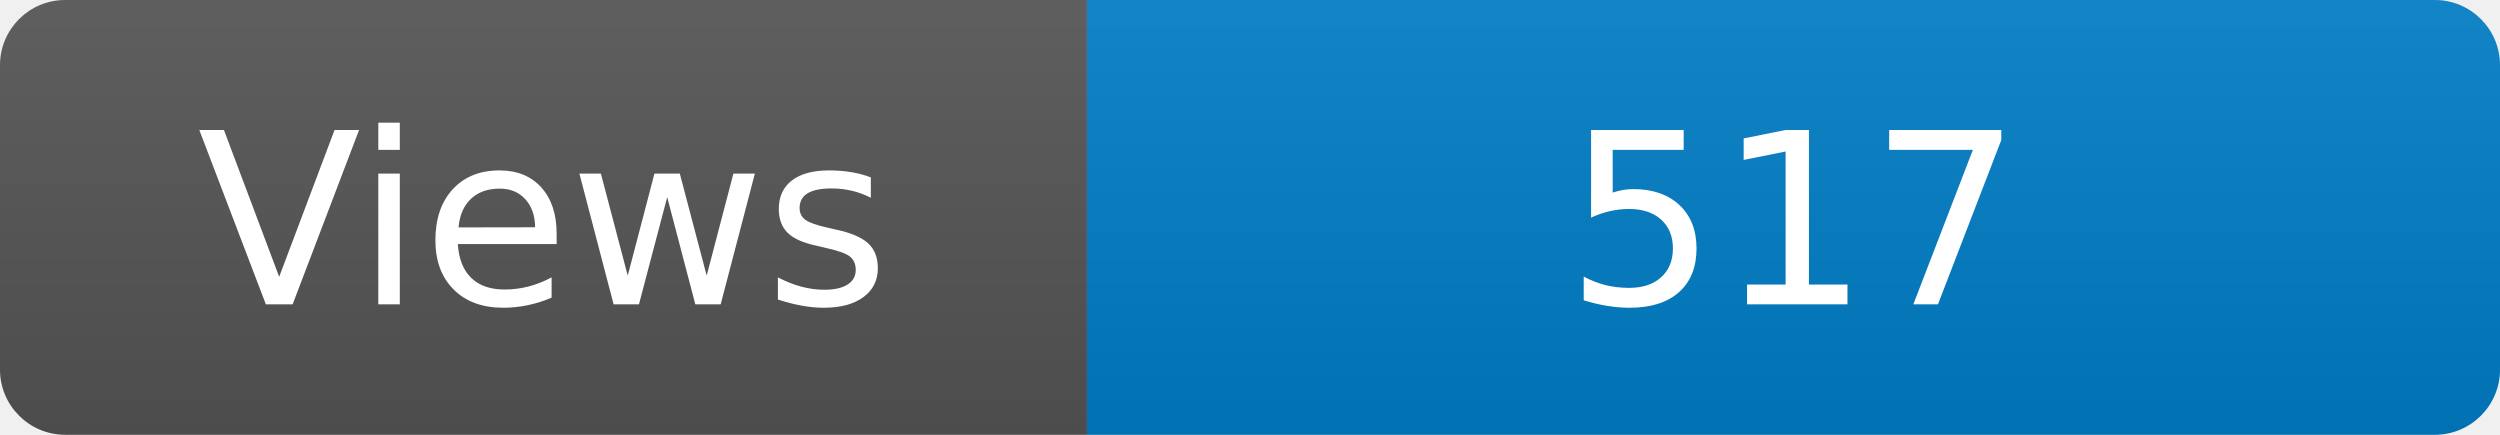
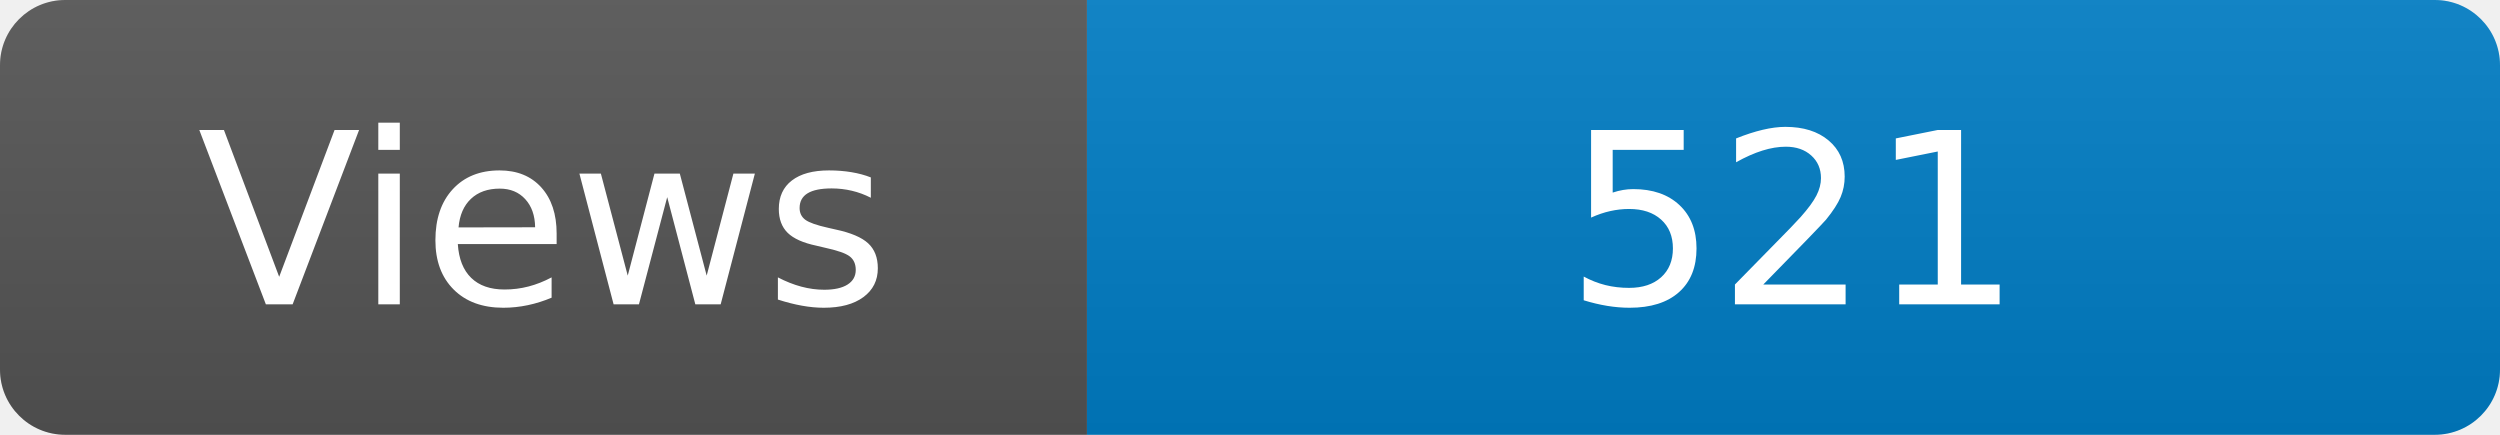
<svg xmlns="http://www.w3.org/2000/svg" width="115" height="20" role="img" aria-label="Maintained?: yes">
  <linearGradient id="s" x2="0" y2="100%">
    <stop offset="0" stop-color="#bbb" stop-opacity=".1" />
    <stop offset="1" stop-opacity=".1" />
  </linearGradient>
  <clipPath id="r">
    <rect width="115" height="20" rx="3" fill="#fff" />
  </clipPath>
  <g clip-path="url(#r)">
    <rect width="50" height="20" fill="#555" />
    <rect x="50" width="160" height="20" fill="#007ec6" />
    <rect width="115" height="20" fill="url(#s)" />
  </g>
  <g fill="#fff" text-anchor="middle" font-family="Verdana,Geneva,DejaVu Sans,sans-serif" font-size="110">
    <text x="250" y="140" transform="scale(.1)" fill="#fff">Views</text>
-     <text x="825" y="140" transform="scale(.1)" fill="#fff">517</text>
+     <text x="825" y="140" transform="scale(.1)" fill="#fff">521</text>
  </g>
</svg>
